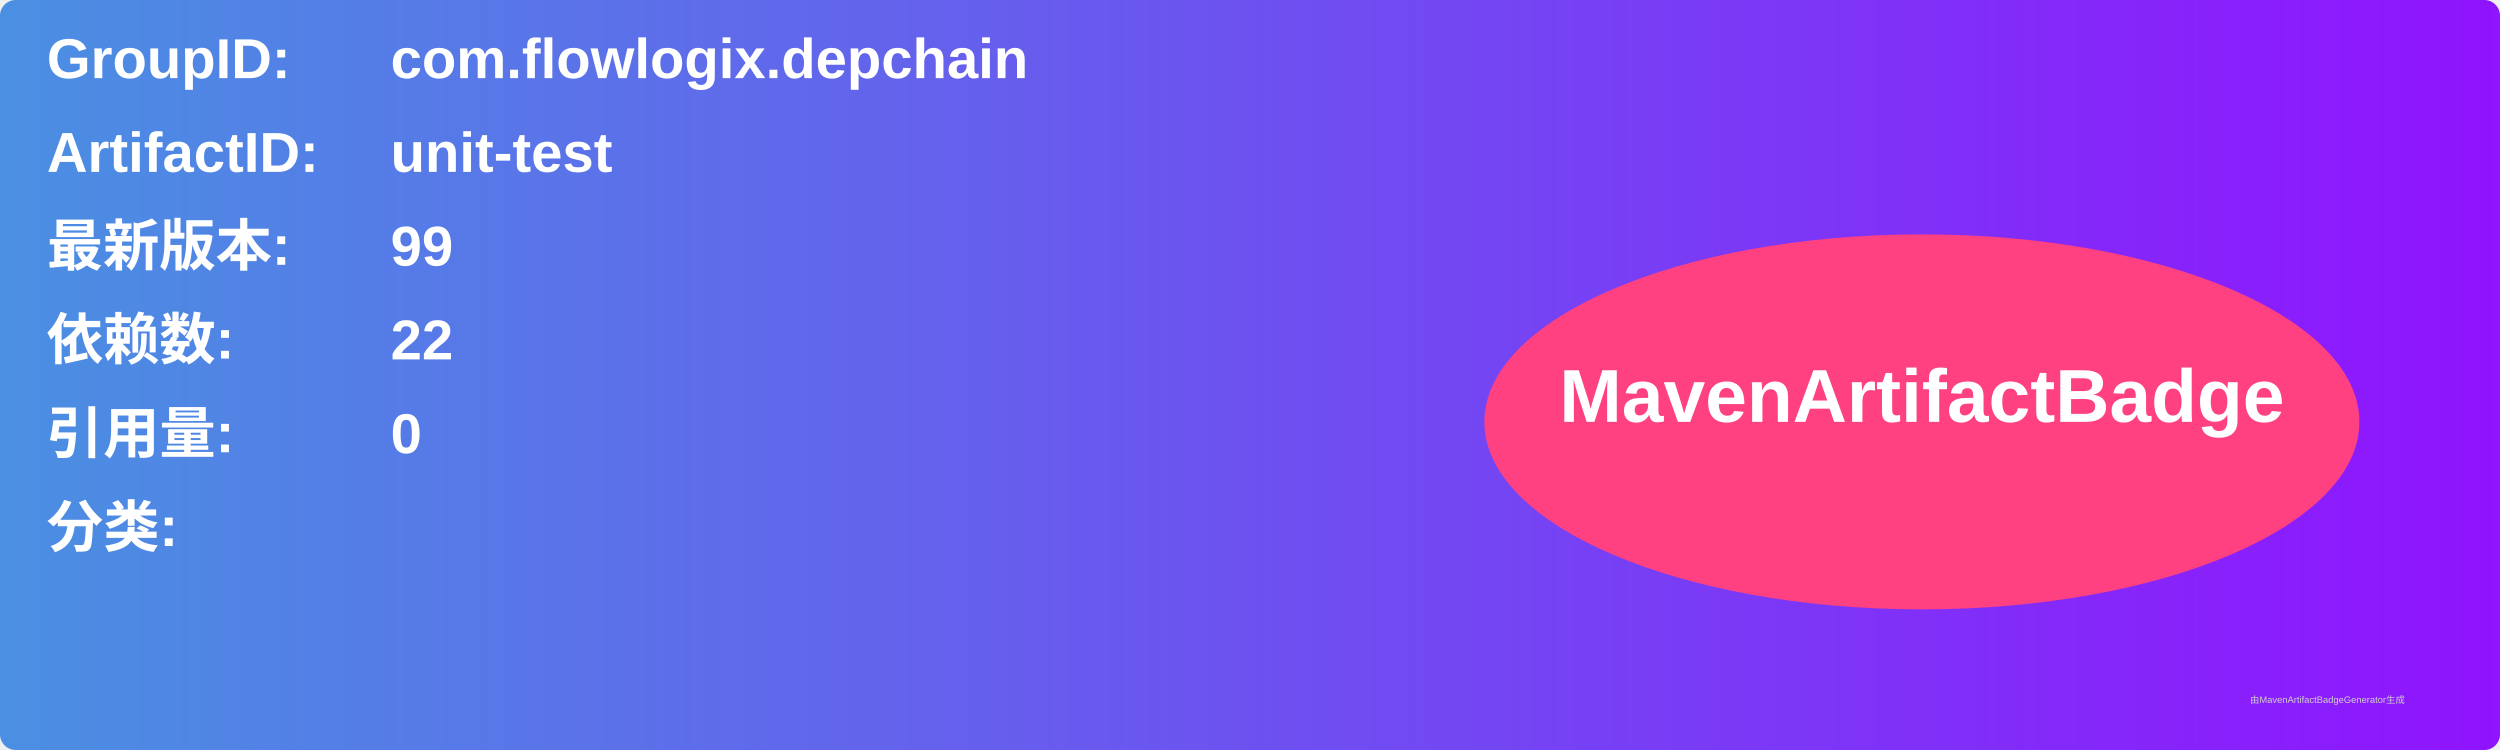
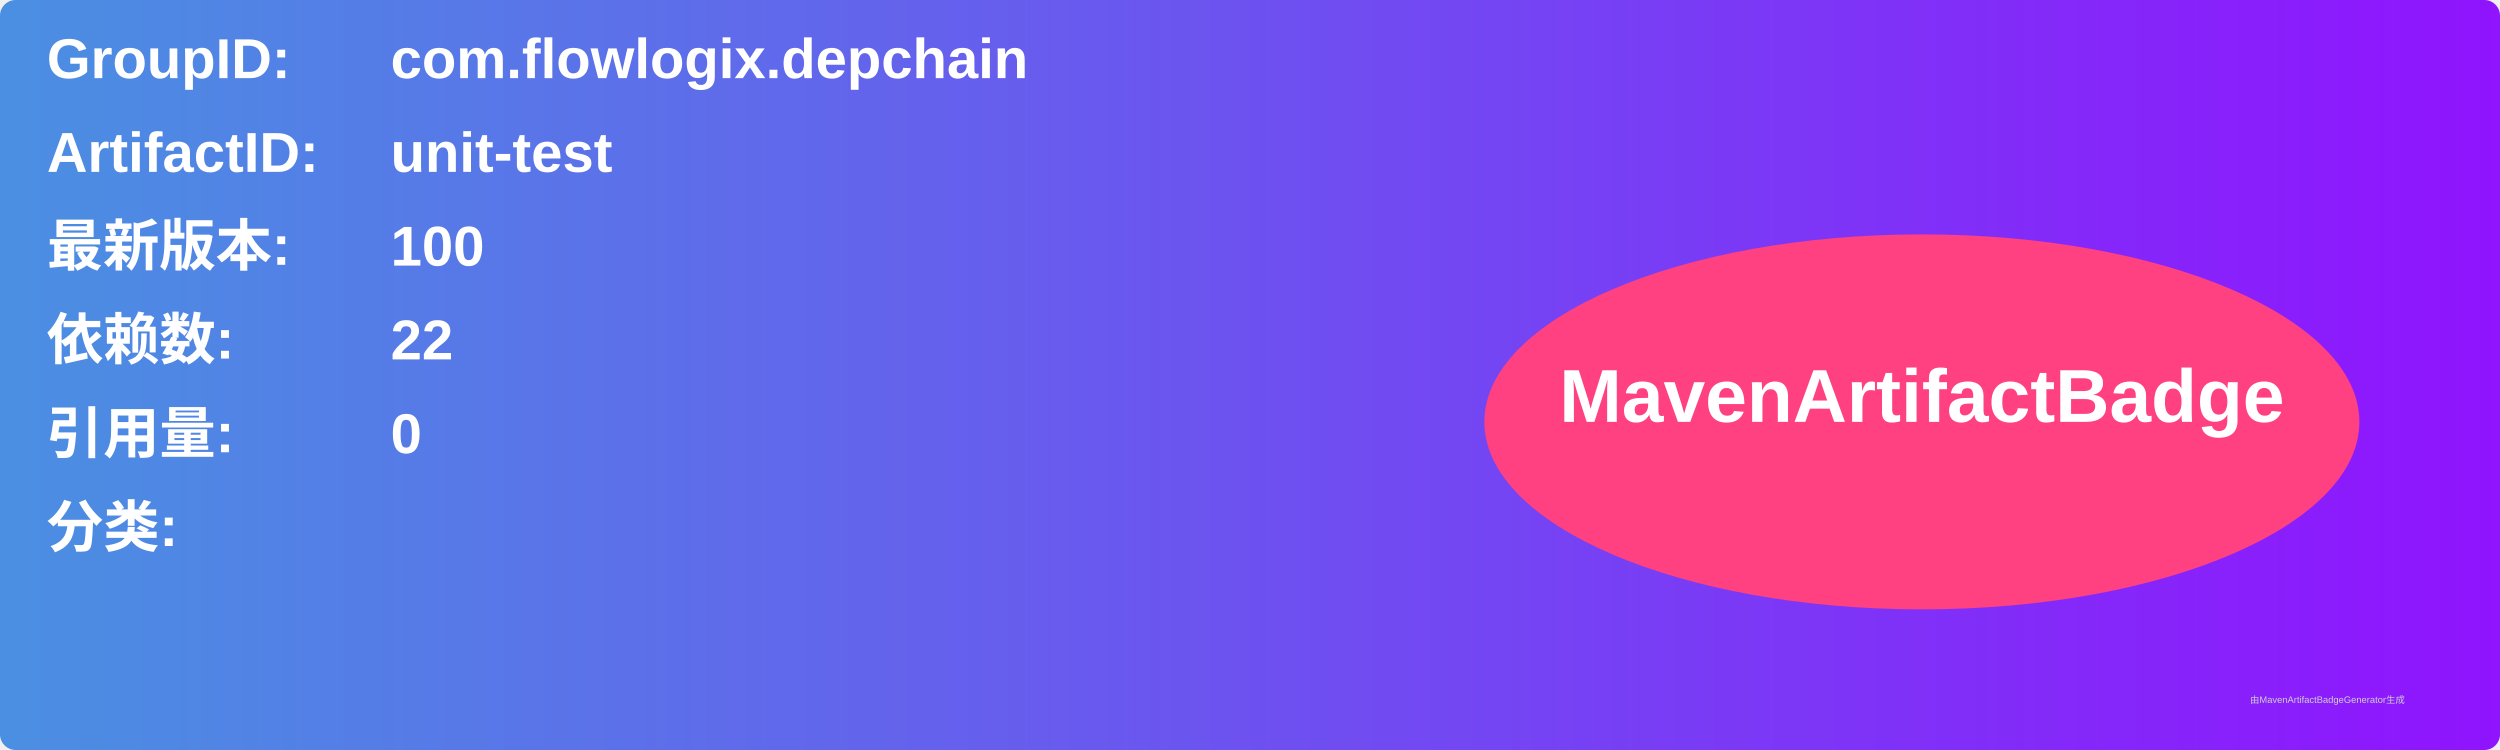
<svg xmlns="http://www.w3.org/2000/svg" width="800" height="240" viewBox="0 0 800 240">
  <linearGradient id="grad" x1="0%" y1="0%" x2="100%" y2="0%">
    <stop offset="0%" stop-color="#4a90e2" />
    <stop offset="100%" stop-color="#9013fe" />
  </linearGradient>
  <rect width="100%" height="100%" rx="5" ry="5" fill="url(#grad)" />
  <g transform="translate(15, 15)">
    <text x="0" y="10" font-family="Arial" font-size="18" fill="white" font-weight="bold" width="260">GroupID:</text>
    <text x="110" y="10" font-family="Arial" font-size="18" fill="white" font-weight="bold" width="460">com.flowlogix.depchain</text>
    <text x="0" y="40" font-family="Arial" font-size="18" fill="white" font-weight="bold" width="260">ArtifactID:</text>
    <text x="110" y="40" font-family="Arial" font-size="18" fill="white" font-weight="bold" width="460">unit-test</text>
    <text x="0" y="70" font-family="Arial" font-size="18" fill="white" font-weight="bold">最新版本:</text>
    <text x="110" y="70" font-family="Arial" font-size="18" fill="white" font-weight="bold">
-       <tspan font-weight="bold">99</tspan>
+       <tspan font-weight="bold">100</tspan>
    </text>
    <text x="0" y="100" font-family="Arial" font-size="18" fill="white" font-weight="bold">依赖数: </text>
    <text x="110" y="100" font-family="Arial" font-size="18" fill="white">
      <tspan font-weight="bold">22</tspan>
    </text>
    <text x="0" y="130" font-family="Arial" font-size="18" fill="white" font-weight="bold">引用量: </text>
    <text x="110" y="130" font-family="Arial" font-size="18" fill="white">
      <tspan font-weight="bold">0</tspan>
    </text>
    <text x="0" y="160" font-family="Arial" font-size="18" fill="white" font-weight="bold">分类:</text>
    <text x="10" y="190" font-family="Arial" font-size="10" fill="white">
      <tspan font-weight="bold" />
    </text>
    <ellipse cx="600" cy="120" rx="140" ry="60" fill="#ff4081" />
    <text x="600" y="120" text-anchor="middle" font-family="Arial" font-size="24" fill="white" font-weight="bold">MavenArtifactBadge</text>
  </g>
  <text x="720" y="225" font-family="Arial" font-size="3" fill="#d0d0d0">由MavenArtifactBadgeGenerator生成</text>
</svg>
